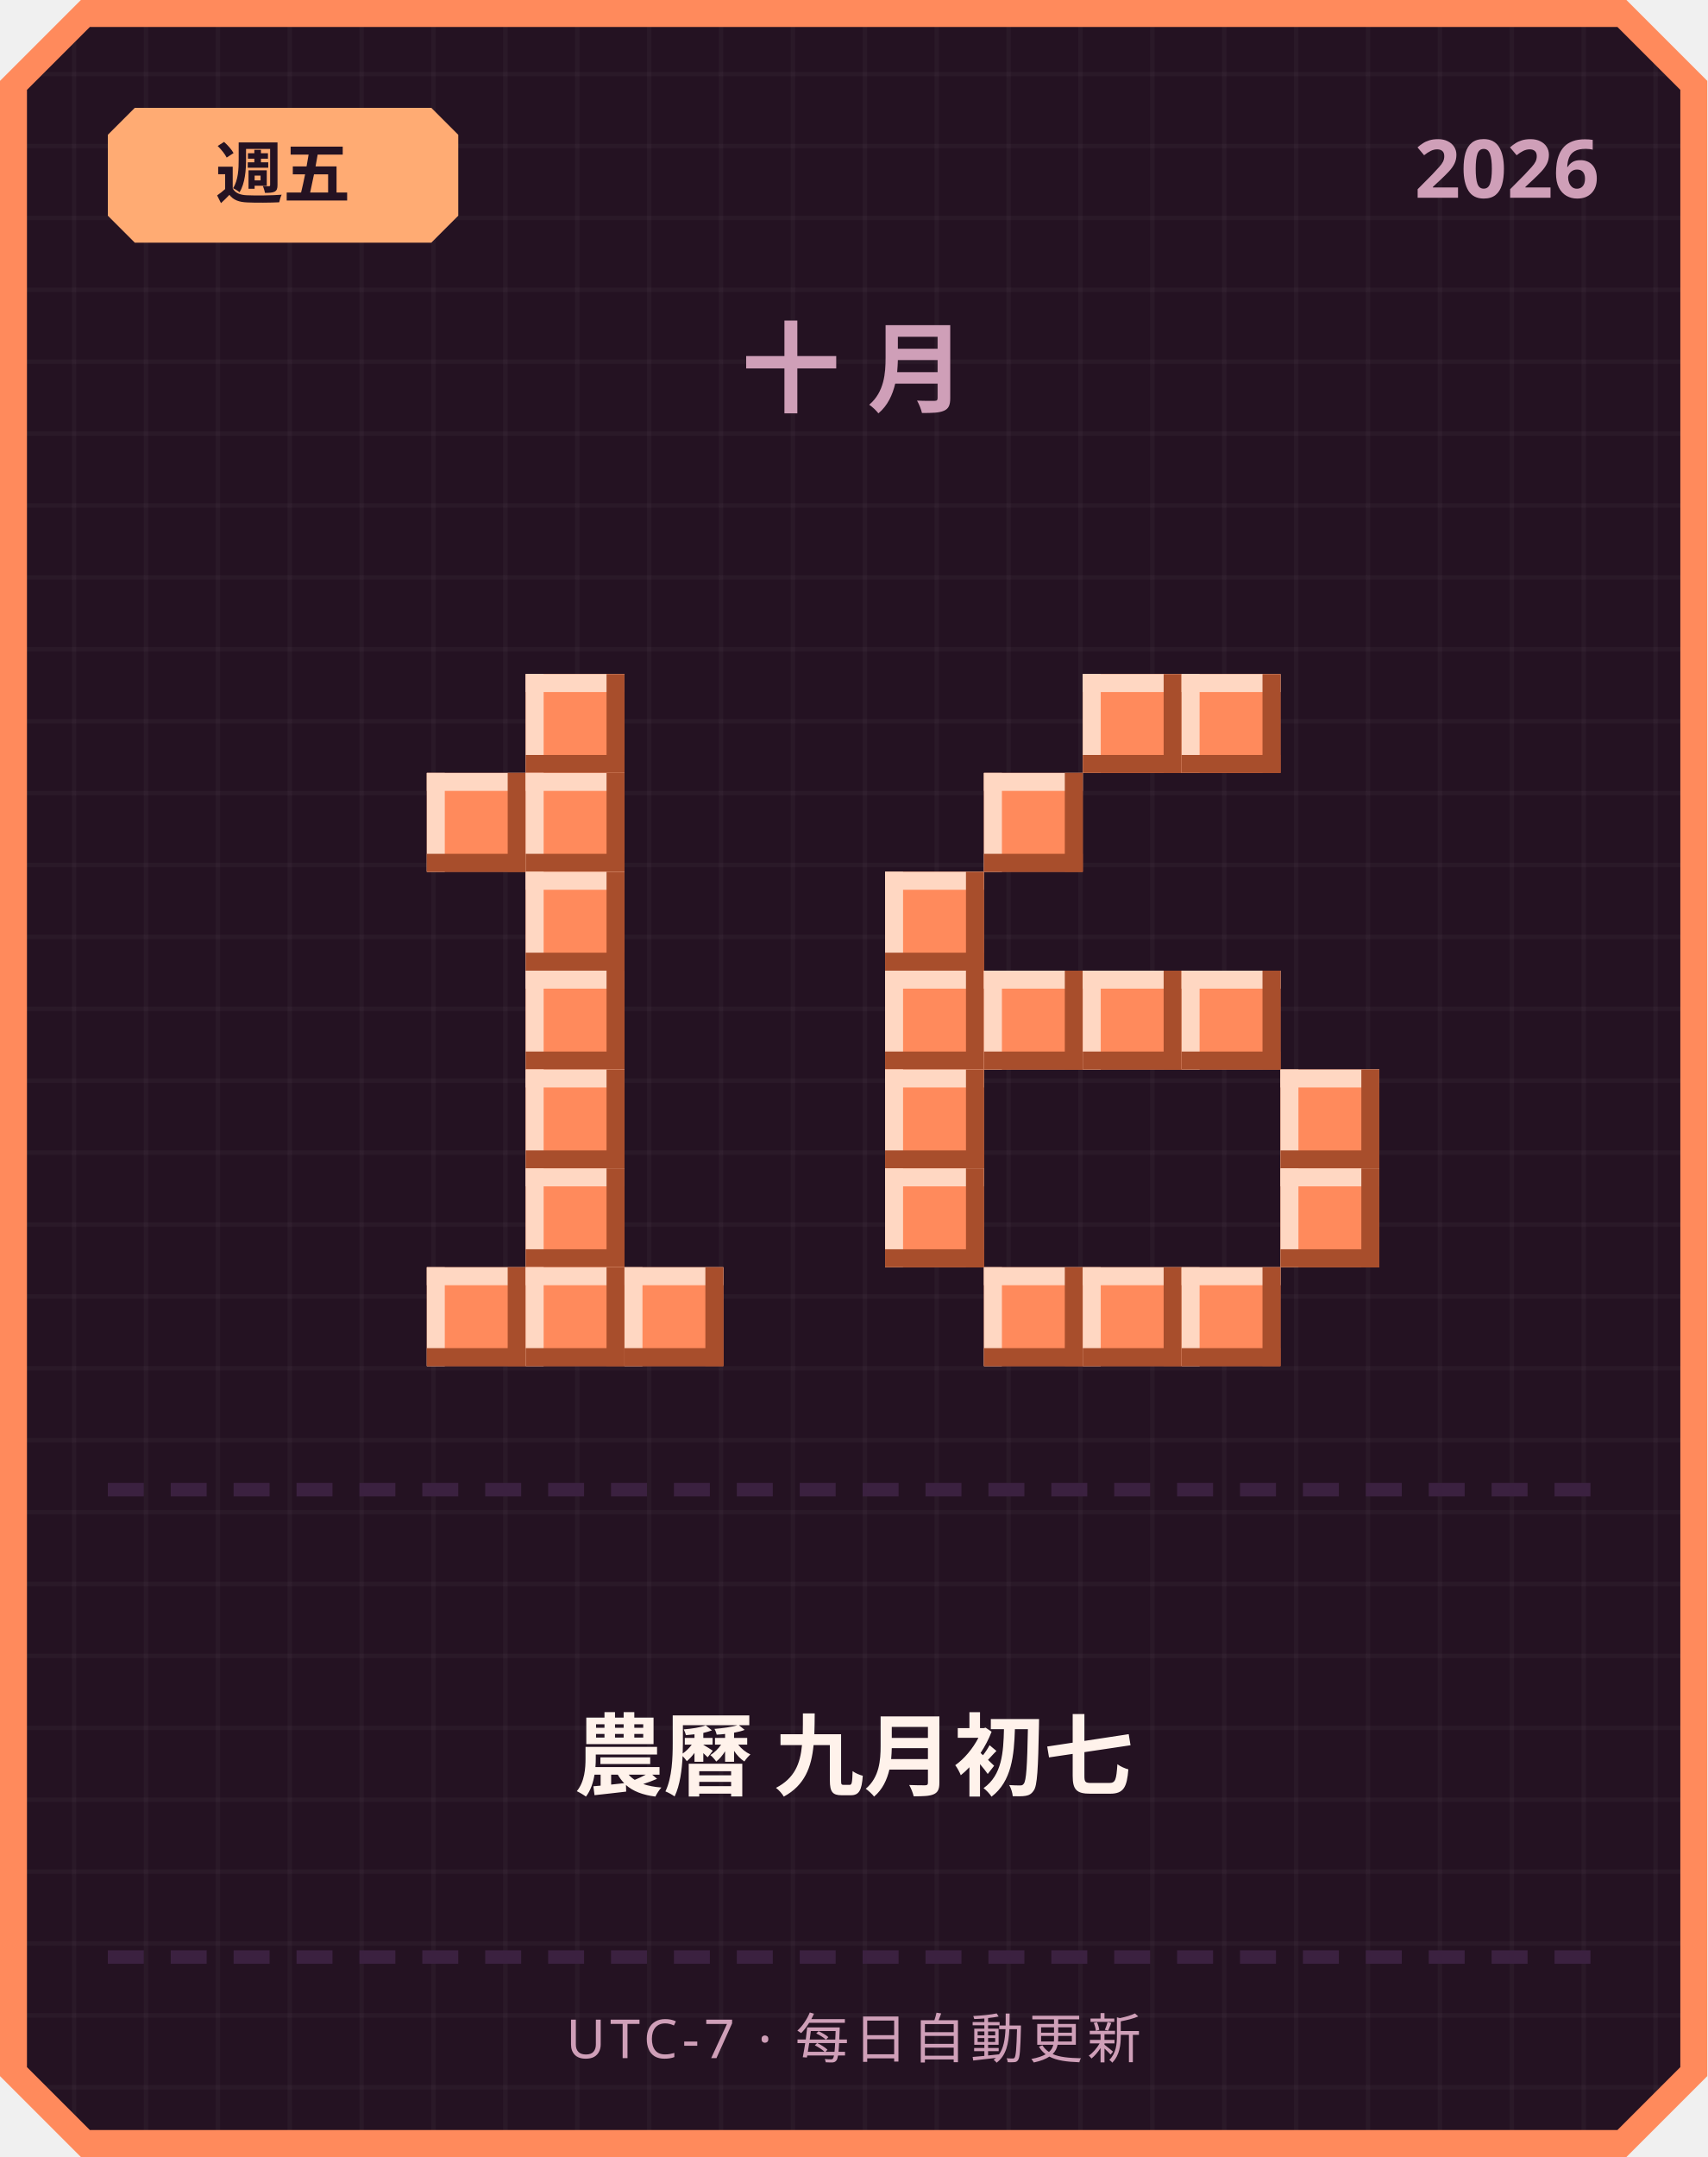
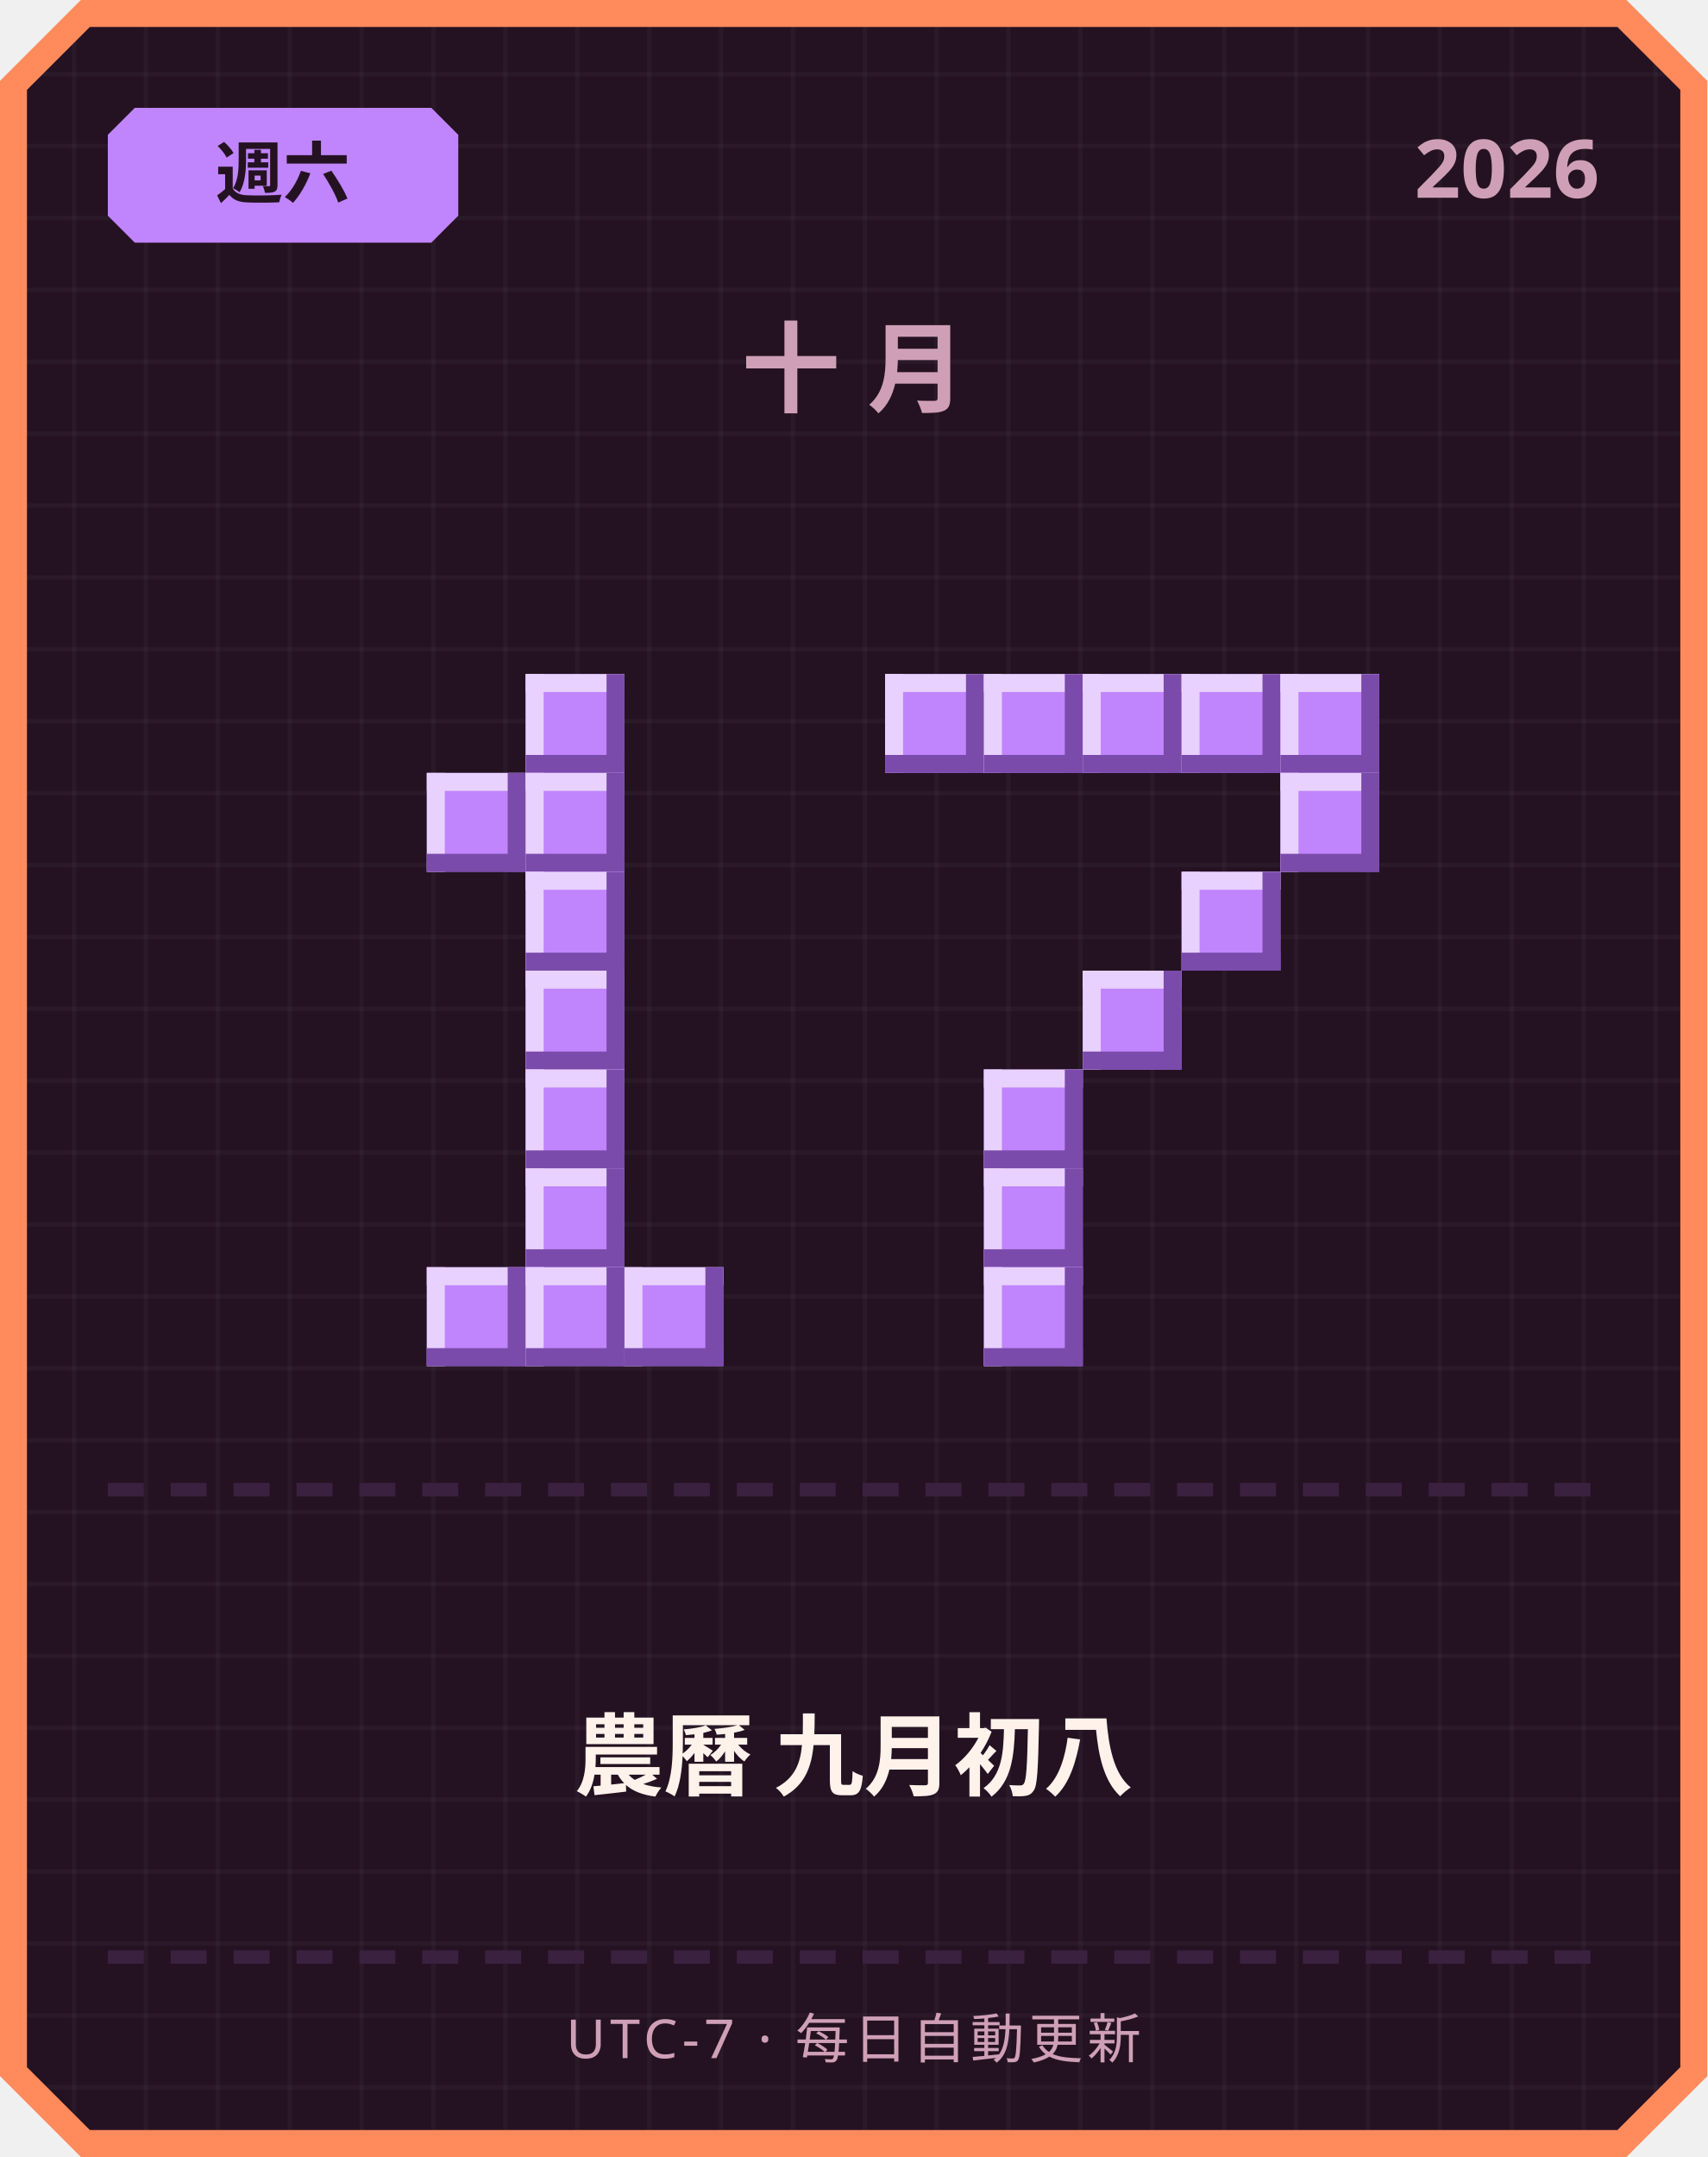
<svg xmlns="http://www.w3.org/2000/svg" width="380" height="480" viewBox="0 0 380 480">
  <defs>
    <pattern id="grid" width="16" height="16" patternUnits="userSpaceOnUse">
      <rect width="16" height="16" fill="#241222" />
      <rect width="1" height="16" fill="#ffffff" opacity="0.03" />
      <rect width="16" height="1" fill="#ffffff" opacity="0.03" />
    </pattern>
  </defs>
  <path d="M 18,0 L 362,0 L 380,18 L 380,462 L 362,480 L 18,480 L 0,462 L 0,18 Z" fill="#ff8a5c" />
  <path d="M 20,6 L 360,6 L 374,20 L 374,460 L 360,474 L 20,474 L 6,460 L 6,20 Z" fill="url(#grid)" />
-   <path d="M 30,24 L 96,24 L 102,30 L 102,48 L 96,54 L 30,54 L 24,48 L 24,30 Z" fill="#ffab73" />
-   <text x="63" y="44" text-anchor="middle" font-family="'Segoe UI', sans-serif" font-size="15" font-weight="700" fill="#241222">週五</text>
+   <path d="M 30,24 L 96,24 L 102,30 L 102,48 L 96,54 L 30,54 L 24,48 L 24,30 Z" fill="#c084fc" />
+   <text x="63" y="44" text-anchor="middle" font-family="'Segoe UI', sans-serif" font-size="15" font-weight="700" fill="#241222">週六</text>
  <text x="356" y="44" text-anchor="end" font-family="'Segoe UI', sans-serif" font-size="18" font-weight="700" fill="#cf9fb8">2026</text>
  <text x="190" y="90" text-anchor="middle" font-family="'Segoe UI', sans-serif" font-size="22" font-weight="700" letter-spacing="6" fill="#cf9fb8">十月</text>
-   <rect x="117" y="150" width="22" height="22" fill="#ff8a5c" />
-   <rect x="117" y="150" width="22" height="4" fill="#ffd7c2" />
-   <rect x="117" y="150" width="4" height="22" fill="#ffd7c2" />
-   <rect x="117" y="168" width="22" height="4" fill="#a84e2c" />
-   <rect x="135" y="150" width="4" height="22" fill="#a84e2c" />
-   <rect x="95" y="172" width="22" height="22" fill="#ff8a5c" />
-   <rect x="95" y="172" width="22" height="4" fill="#ffd7c2" />
-   <rect x="95" y="172" width="4" height="22" fill="#ffd7c2" />
-   <rect x="95" y="190" width="22" height="4" fill="#a84e2c" />
-   <rect x="113" y="172" width="4" height="22" fill="#a84e2c" />
-   <rect x="117" y="172" width="22" height="22" fill="#ff8a5c" />
-   <rect x="117" y="172" width="22" height="4" fill="#ffd7c2" />
-   <rect x="117" y="172" width="4" height="22" fill="#ffd7c2" />
-   <rect x="117" y="190" width="22" height="4" fill="#a84e2c" />
-   <rect x="135" y="172" width="4" height="22" fill="#a84e2c" />
-   <rect x="117" y="194" width="22" height="22" fill="#ff8a5c" />
-   <rect x="117" y="194" width="22" height="4" fill="#ffd7c2" />
-   <rect x="117" y="194" width="4" height="22" fill="#ffd7c2" />
-   <rect x="117" y="212" width="22" height="4" fill="#a84e2c" />
-   <rect x="135" y="194" width="4" height="22" fill="#a84e2c" />
-   <rect x="117" y="216" width="22" height="22" fill="#ff8a5c" />
-   <rect x="117" y="216" width="22" height="4" fill="#ffd7c2" />
-   <rect x="117" y="216" width="4" height="22" fill="#ffd7c2" />
-   <rect x="117" y="234" width="22" height="4" fill="#a84e2c" />
-   <rect x="135" y="216" width="4" height="22" fill="#a84e2c" />
-   <rect x="117" y="238" width="22" height="22" fill="#ff8a5c" />
-   <rect x="117" y="238" width="22" height="4" fill="#ffd7c2" />
-   <rect x="117" y="238" width="4" height="22" fill="#ffd7c2" />
-   <rect x="117" y="256" width="22" height="4" fill="#a84e2c" />
-   <rect x="135" y="238" width="4" height="22" fill="#a84e2c" />
-   <rect x="117" y="260" width="22" height="22" fill="#ff8a5c" />
-   <rect x="117" y="260" width="22" height="4" fill="#ffd7c2" />
-   <rect x="117" y="260" width="4" height="22" fill="#ffd7c2" />
-   <rect x="117" y="278" width="22" height="4" fill="#a84e2c" />
-   <rect x="135" y="260" width="4" height="22" fill="#a84e2c" />
-   <rect x="95" y="282" width="22" height="22" fill="#ff8a5c" />
-   <rect x="95" y="282" width="22" height="4" fill="#ffd7c2" />
-   <rect x="95" y="282" width="4" height="22" fill="#ffd7c2" />
-   <rect x="95" y="300" width="22" height="4" fill="#a84e2c" />
-   <rect x="113" y="282" width="4" height="22" fill="#a84e2c" />
-   <rect x="117" y="282" width="22" height="22" fill="#ff8a5c" />
-   <rect x="117" y="282" width="22" height="4" fill="#ffd7c2" />
-   <rect x="117" y="282" width="4" height="22" fill="#ffd7c2" />
-   <rect x="117" y="300" width="22" height="4" fill="#a84e2c" />
-   <rect x="135" y="282" width="4" height="22" fill="#a84e2c" />
-   <rect x="139" y="282" width="22" height="22" fill="#ff8a5c" />
-   <rect x="139" y="282" width="22" height="4" fill="#ffd7c2" />
-   <rect x="139" y="282" width="4" height="22" fill="#ffd7c2" />
-   <rect x="139" y="300" width="22" height="4" fill="#a84e2c" />
-   <rect x="157" y="282" width="4" height="22" fill="#a84e2c" />
-   <rect x="241" y="150" width="22" height="22" fill="#ff8a5c" />
-   <rect x="241" y="150" width="22" height="4" fill="#ffd7c2" />
-   <rect x="241" y="150" width="4" height="22" fill="#ffd7c2" />
-   <rect x="241" y="168" width="22" height="4" fill="#a84e2c" />
-   <rect x="259" y="150" width="4" height="22" fill="#a84e2c" />
-   <rect x="263" y="150" width="22" height="22" fill="#ff8a5c" />
-   <rect x="263" y="150" width="22" height="4" fill="#ffd7c2" />
-   <rect x="263" y="150" width="4" height="22" fill="#ffd7c2" />
-   <rect x="263" y="168" width="22" height="4" fill="#a84e2c" />
-   <rect x="281" y="150" width="4" height="22" fill="#a84e2c" />
-   <rect x="219" y="172" width="22" height="22" fill="#ff8a5c" />
-   <rect x="219" y="172" width="22" height="4" fill="#ffd7c2" />
-   <rect x="219" y="172" width="4" height="22" fill="#ffd7c2" />
-   <rect x="219" y="190" width="22" height="4" fill="#a84e2c" />
-   <rect x="237" y="172" width="4" height="22" fill="#a84e2c" />
-   <rect x="197" y="194" width="22" height="22" fill="#ff8a5c" />
-   <rect x="197" y="194" width="22" height="4" fill="#ffd7c2" />
-   <rect x="197" y="194" width="4" height="22" fill="#ffd7c2" />
-   <rect x="197" y="212" width="22" height="4" fill="#a84e2c" />
-   <rect x="215" y="194" width="4" height="22" fill="#a84e2c" />
-   <rect x="197" y="216" width="22" height="22" fill="#ff8a5c" />
-   <rect x="197" y="216" width="22" height="4" fill="#ffd7c2" />
-   <rect x="197" y="216" width="4" height="22" fill="#ffd7c2" />
-   <rect x="197" y="234" width="22" height="4" fill="#a84e2c" />
-   <rect x="215" y="216" width="4" height="22" fill="#a84e2c" />
-   <rect x="219" y="216" width="22" height="22" fill="#ff8a5c" />
-   <rect x="219" y="216" width="22" height="4" fill="#ffd7c2" />
-   <rect x="219" y="216" width="4" height="22" fill="#ffd7c2" />
-   <rect x="219" y="234" width="22" height="4" fill="#a84e2c" />
-   <rect x="237" y="216" width="4" height="22" fill="#a84e2c" />
-   <rect x="241" y="216" width="22" height="22" fill="#ff8a5c" />
-   <rect x="241" y="216" width="22" height="4" fill="#ffd7c2" />
-   <rect x="241" y="216" width="4" height="22" fill="#ffd7c2" />
-   <rect x="241" y="234" width="22" height="4" fill="#a84e2c" />
-   <rect x="259" y="216" width="4" height="22" fill="#a84e2c" />
-   <rect x="263" y="216" width="22" height="22" fill="#ff8a5c" />
-   <rect x="263" y="216" width="22" height="4" fill="#ffd7c2" />
-   <rect x="263" y="216" width="4" height="22" fill="#ffd7c2" />
-   <rect x="263" y="234" width="22" height="4" fill="#a84e2c" />
-   <rect x="281" y="216" width="4" height="22" fill="#a84e2c" />
-   <rect x="197" y="238" width="22" height="22" fill="#ff8a5c" />
-   <rect x="197" y="238" width="22" height="4" fill="#ffd7c2" />
-   <rect x="197" y="238" width="4" height="22" fill="#ffd7c2" />
-   <rect x="197" y="256" width="22" height="4" fill="#a84e2c" />
-   <rect x="215" y="238" width="4" height="22" fill="#a84e2c" />
-   <rect x="285" y="238" width="22" height="22" fill="#ff8a5c" />
-   <rect x="285" y="238" width="22" height="4" fill="#ffd7c2" />
-   <rect x="285" y="238" width="4" height="22" fill="#ffd7c2" />
-   <rect x="285" y="256" width="22" height="4" fill="#a84e2c" />
-   <rect x="303" y="238" width="4" height="22" fill="#a84e2c" />
-   <rect x="197" y="260" width="22" height="22" fill="#ff8a5c" />
-   <rect x="197" y="260" width="22" height="4" fill="#ffd7c2" />
-   <rect x="197" y="260" width="4" height="22" fill="#ffd7c2" />
-   <rect x="197" y="278" width="22" height="4" fill="#a84e2c" />
-   <rect x="215" y="260" width="4" height="22" fill="#a84e2c" />
-   <rect x="285" y="260" width="22" height="22" fill="#ff8a5c" />
-   <rect x="285" y="260" width="22" height="4" fill="#ffd7c2" />
-   <rect x="285" y="260" width="4" height="22" fill="#ffd7c2" />
-   <rect x="285" y="278" width="22" height="4" fill="#a84e2c" />
-   <rect x="303" y="260" width="4" height="22" fill="#a84e2c" />
-   <rect x="219" y="282" width="22" height="22" fill="#ff8a5c" />
-   <rect x="219" y="282" width="22" height="4" fill="#ffd7c2" />
-   <rect x="219" y="282" width="4" height="22" fill="#ffd7c2" />
-   <rect x="219" y="300" width="22" height="4" fill="#a84e2c" />
-   <rect x="237" y="282" width="4" height="22" fill="#a84e2c" />
-   <rect x="241" y="282" width="22" height="22" fill="#ff8a5c" />
-   <rect x="241" y="282" width="22" height="4" fill="#ffd7c2" />
-   <rect x="241" y="282" width="4" height="22" fill="#ffd7c2" />
-   <rect x="241" y="300" width="22" height="4" fill="#a84e2c" />
-   <rect x="259" y="282" width="4" height="22" fill="#a84e2c" />
-   <rect x="263" y="282" width="22" height="22" fill="#ff8a5c" />
-   <rect x="263" y="282" width="22" height="4" fill="#ffd7c2" />
-   <rect x="263" y="282" width="4" height="22" fill="#ffd7c2" />
-   <rect x="263" y="300" width="22" height="4" fill="#a84e2c" />
-   <rect x="281" y="282" width="4" height="22" fill="#a84e2c" />
+   <rect x="117" y="150" width="22" height="22" fill="#c084fc" />
+   <rect x="117" y="150" width="22" height="4" fill="#e9d1ff" />
+   <rect x="117" y="150" width="4" height="22" fill="#e9d1ff" />
+   <rect x="117" y="168" width="22" height="4" fill="#7a4bab" />
+   <rect x="135" y="150" width="4" height="22" fill="#7a4bab" />
+   <rect x="95" y="172" width="22" height="22" fill="#c084fc" />
+   <rect x="95" y="172" width="22" height="4" fill="#e9d1ff" />
+   <rect x="95" y="172" width="4" height="22" fill="#e9d1ff" />
+   <rect x="95" y="190" width="22" height="4" fill="#7a4bab" />
+   <rect x="113" y="172" width="4" height="22" fill="#7a4bab" />
+   <rect x="117" y="172" width="22" height="22" fill="#c084fc" />
+   <rect x="117" y="172" width="22" height="4" fill="#e9d1ff" />
+   <rect x="117" y="172" width="4" height="22" fill="#e9d1ff" />
+   <rect x="117" y="190" width="22" height="4" fill="#7a4bab" />
+   <rect x="135" y="172" width="4" height="22" fill="#7a4bab" />
+   <rect x="117" y="194" width="22" height="22" fill="#c084fc" />
+   <rect x="117" y="194" width="22" height="4" fill="#e9d1ff" />
+   <rect x="117" y="194" width="4" height="22" fill="#e9d1ff" />
+   <rect x="117" y="212" width="22" height="4" fill="#7a4bab" />
+   <rect x="135" y="194" width="4" height="22" fill="#7a4bab" />
+   <rect x="117" y="216" width="22" height="22" fill="#c084fc" />
+   <rect x="117" y="216" width="22" height="4" fill="#e9d1ff" />
+   <rect x="117" y="216" width="4" height="22" fill="#e9d1ff" />
+   <rect x="117" y="234" width="22" height="4" fill="#7a4bab" />
+   <rect x="135" y="216" width="4" height="22" fill="#7a4bab" />
+   <rect x="117" y="238" width="22" height="22" fill="#c084fc" />
+   <rect x="117" y="238" width="22" height="4" fill="#e9d1ff" />
+   <rect x="117" y="238" width="4" height="22" fill="#e9d1ff" />
+   <rect x="117" y="256" width="22" height="4" fill="#7a4bab" />
+   <rect x="135" y="238" width="4" height="22" fill="#7a4bab" />
+   <rect x="117" y="260" width="22" height="22" fill="#c084fc" />
+   <rect x="117" y="260" width="22" height="4" fill="#e9d1ff" />
+   <rect x="117" y="260" width="4" height="22" fill="#e9d1ff" />
+   <rect x="117" y="278" width="22" height="4" fill="#7a4bab" />
+   <rect x="135" y="260" width="4" height="22" fill="#7a4bab" />
+   <rect x="95" y="282" width="22" height="22" fill="#c084fc" />
+   <rect x="95" y="282" width="22" height="4" fill="#e9d1ff" />
+   <rect x="95" y="282" width="4" height="22" fill="#e9d1ff" />
+   <rect x="95" y="300" width="22" height="4" fill="#7a4bab" />
+   <rect x="113" y="282" width="4" height="22" fill="#7a4bab" />
+   <rect x="117" y="282" width="22" height="22" fill="#c084fc" />
+   <rect x="117" y="282" width="22" height="4" fill="#e9d1ff" />
+   <rect x="117" y="282" width="4" height="22" fill="#e9d1ff" />
+   <rect x="117" y="300" width="22" height="4" fill="#7a4bab" />
+   <rect x="135" y="282" width="4" height="22" fill="#7a4bab" />
+   <rect x="139" y="282" width="22" height="22" fill="#c084fc" />
+   <rect x="139" y="282" width="22" height="4" fill="#e9d1ff" />
+   <rect x="139" y="282" width="4" height="22" fill="#e9d1ff" />
+   <rect x="139" y="300" width="22" height="4" fill="#7a4bab" />
+   <rect x="157" y="282" width="4" height="22" fill="#7a4bab" />
+   <rect x="197" y="150" width="22" height="22" fill="#c084fc" />
+   <rect x="197" y="150" width="22" height="4" fill="#e9d1ff" />
+   <rect x="197" y="150" width="4" height="22" fill="#e9d1ff" />
+   <rect x="197" y="168" width="22" height="4" fill="#7a4bab" />
+   <rect x="215" y="150" width="4" height="22" fill="#7a4bab" />
+   <rect x="219" y="150" width="22" height="22" fill="#c084fc" />
+   <rect x="219" y="150" width="22" height="4" fill="#e9d1ff" />
+   <rect x="219" y="150" width="4" height="22" fill="#e9d1ff" />
+   <rect x="219" y="168" width="22" height="4" fill="#7a4bab" />
+   <rect x="237" y="150" width="4" height="22" fill="#7a4bab" />
+   <rect x="241" y="150" width="22" height="22" fill="#c084fc" />
+   <rect x="241" y="150" width="22" height="4" fill="#e9d1ff" />
+   <rect x="241" y="150" width="4" height="22" fill="#e9d1ff" />
+   <rect x="241" y="168" width="22" height="4" fill="#7a4bab" />
+   <rect x="259" y="150" width="4" height="22" fill="#7a4bab" />
+   <rect x="263" y="150" width="22" height="22" fill="#c084fc" />
+   <rect x="263" y="150" width="22" height="4" fill="#e9d1ff" />
+   <rect x="263" y="150" width="4" height="22" fill="#e9d1ff" />
+   <rect x="263" y="168" width="22" height="4" fill="#7a4bab" />
+   <rect x="281" y="150" width="4" height="22" fill="#7a4bab" />
+   <rect x="285" y="150" width="22" height="22" fill="#c084fc" />
+   <rect x="285" y="150" width="22" height="4" fill="#e9d1ff" />
+   <rect x="285" y="150" width="4" height="22" fill="#e9d1ff" />
+   <rect x="285" y="168" width="22" height="4" fill="#7a4bab" />
+   <rect x="303" y="150" width="4" height="22" fill="#7a4bab" />
+   <rect x="285" y="172" width="22" height="22" fill="#c084fc" />
+   <rect x="285" y="172" width="22" height="4" fill="#e9d1ff" />
+   <rect x="285" y="172" width="4" height="22" fill="#e9d1ff" />
+   <rect x="285" y="190" width="22" height="4" fill="#7a4bab" />
+   <rect x="303" y="172" width="4" height="22" fill="#7a4bab" />
+   <rect x="263" y="194" width="22" height="22" fill="#c084fc" />
+   <rect x="263" y="194" width="22" height="4" fill="#e9d1ff" />
+   <rect x="263" y="194" width="4" height="22" fill="#e9d1ff" />
+   <rect x="263" y="212" width="22" height="4" fill="#7a4bab" />
+   <rect x="281" y="194" width="4" height="22" fill="#7a4bab" />
+   <rect x="241" y="216" width="22" height="22" fill="#c084fc" />
+   <rect x="241" y="216" width="22" height="4" fill="#e9d1ff" />
+   <rect x="241" y="216" width="4" height="22" fill="#e9d1ff" />
+   <rect x="241" y="234" width="22" height="4" fill="#7a4bab" />
+   <rect x="259" y="216" width="4" height="22" fill="#7a4bab" />
+   <rect x="219" y="238" width="22" height="22" fill="#c084fc" />
+   <rect x="219" y="238" width="22" height="4" fill="#e9d1ff" />
+   <rect x="219" y="238" width="4" height="22" fill="#e9d1ff" />
+   <rect x="219" y="256" width="22" height="4" fill="#7a4bab" />
+   <rect x="237" y="238" width="4" height="22" fill="#7a4bab" />
+   <rect x="219" y="260" width="22" height="22" fill="#c084fc" />
+   <rect x="219" y="260" width="22" height="4" fill="#e9d1ff" />
+   <rect x="219" y="260" width="4" height="22" fill="#e9d1ff" />
+   <rect x="219" y="278" width="22" height="4" fill="#7a4bab" />
+   <rect x="237" y="260" width="4" height="22" fill="#7a4bab" />
+   <rect x="219" y="282" width="22" height="22" fill="#c084fc" />
+   <rect x="219" y="282" width="22" height="4" fill="#e9d1ff" />
+   <rect x="219" y="282" width="4" height="22" fill="#e9d1ff" />
+   <rect x="219" y="300" width="22" height="4" fill="#7a4bab" />
+   <rect x="237" y="282" width="4" height="22" fill="#7a4bab" />
  <rect x="24" y="330" width="8" height="3" fill="#3b2140" />
  <rect x="38" y="330" width="8" height="3" fill="#3b2140" />
  <rect x="52" y="330" width="8" height="3" fill="#3b2140" />
  <rect x="66" y="330" width="8" height="3" fill="#3b2140" />
  <rect x="80" y="330" width="8" height="3" fill="#3b2140" />
  <rect x="94" y="330" width="8" height="3" fill="#3b2140" />
  <rect x="108" y="330" width="8" height="3" fill="#3b2140" />
  <rect x="122" y="330" width="8" height="3" fill="#3b2140" />
  <rect x="136" y="330" width="8" height="3" fill="#3b2140" />
  <rect x="150" y="330" width="8" height="3" fill="#3b2140" />
  <rect x="164" y="330" width="8" height="3" fill="#3b2140" />
  <rect x="178" y="330" width="8" height="3" fill="#3b2140" />
  <rect x="192" y="330" width="8" height="3" fill="#3b2140" />
  <rect x="206" y="330" width="8" height="3" fill="#3b2140" />
  <rect x="220" y="330" width="8" height="3" fill="#3b2140" />
  <rect x="234" y="330" width="8" height="3" fill="#3b2140" />
  <rect x="248" y="330" width="8" height="3" fill="#3b2140" />
  <rect x="262" y="330" width="8" height="3" fill="#3b2140" />
  <rect x="276" y="330" width="8" height="3" fill="#3b2140" />
  <rect x="290" y="330" width="8" height="3" fill="#3b2140" />
  <rect x="304" y="330" width="8" height="3" fill="#3b2140" />
  <rect x="318" y="330" width="8" height="3" fill="#3b2140" />
  <rect x="332" y="330" width="8" height="3" fill="#3b2140" />
  <rect x="346" y="330" width="8" height="3" fill="#3b2140" />
-   <text x="190" y="398" text-anchor="middle" font-family="'Segoe UI', 'Microsoft JhengHei', sans-serif" font-size="20" font-weight="700" fill="#fff2eb">農曆 九月初七</text>
+   <text x="190" y="398" text-anchor="middle" font-family="'Segoe UI', 'Microsoft JhengHei', sans-serif" font-size="20" font-weight="700" fill="#fff2eb">農曆 九月初八</text>
  <rect x="24" y="434" width="8" height="3" fill="#3b2140" />
  <rect x="38" y="434" width="8" height="3" fill="#3b2140" />
  <rect x="52" y="434" width="8" height="3" fill="#3b2140" />
  <rect x="66" y="434" width="8" height="3" fill="#3b2140" />
  <rect x="80" y="434" width="8" height="3" fill="#3b2140" />
  <rect x="94" y="434" width="8" height="3" fill="#3b2140" />
  <rect x="108" y="434" width="8" height="3" fill="#3b2140" />
  <rect x="122" y="434" width="8" height="3" fill="#3b2140" />
  <rect x="136" y="434" width="8" height="3" fill="#3b2140" />
  <rect x="150" y="434" width="8" height="3" fill="#3b2140" />
  <rect x="164" y="434" width="8" height="3" fill="#3b2140" />
  <rect x="178" y="434" width="8" height="3" fill="#3b2140" />
  <rect x="192" y="434" width="8" height="3" fill="#3b2140" />
  <rect x="206" y="434" width="8" height="3" fill="#3b2140" />
  <rect x="220" y="434" width="8" height="3" fill="#3b2140" />
  <rect x="234" y="434" width="8" height="3" fill="#3b2140" />
  <rect x="248" y="434" width="8" height="3" fill="#3b2140" />
  <rect x="262" y="434" width="8" height="3" fill="#3b2140" />
  <rect x="276" y="434" width="8" height="3" fill="#3b2140" />
  <rect x="290" y="434" width="8" height="3" fill="#3b2140" />
  <rect x="304" y="434" width="8" height="3" fill="#3b2140" />
  <rect x="318" y="434" width="8" height="3" fill="#3b2140" />
  <rect x="332" y="434" width="8" height="3" fill="#3b2140" />
  <rect x="346" y="434" width="8" height="3" fill="#3b2140" />
  <text x="190" y="458" text-anchor="middle" font-family="'Segoe UI', sans-serif" font-size="12" letter-spacing="1" fill="#cf9fb8">UTC-7 · 每日自動更新</text>
</svg>
